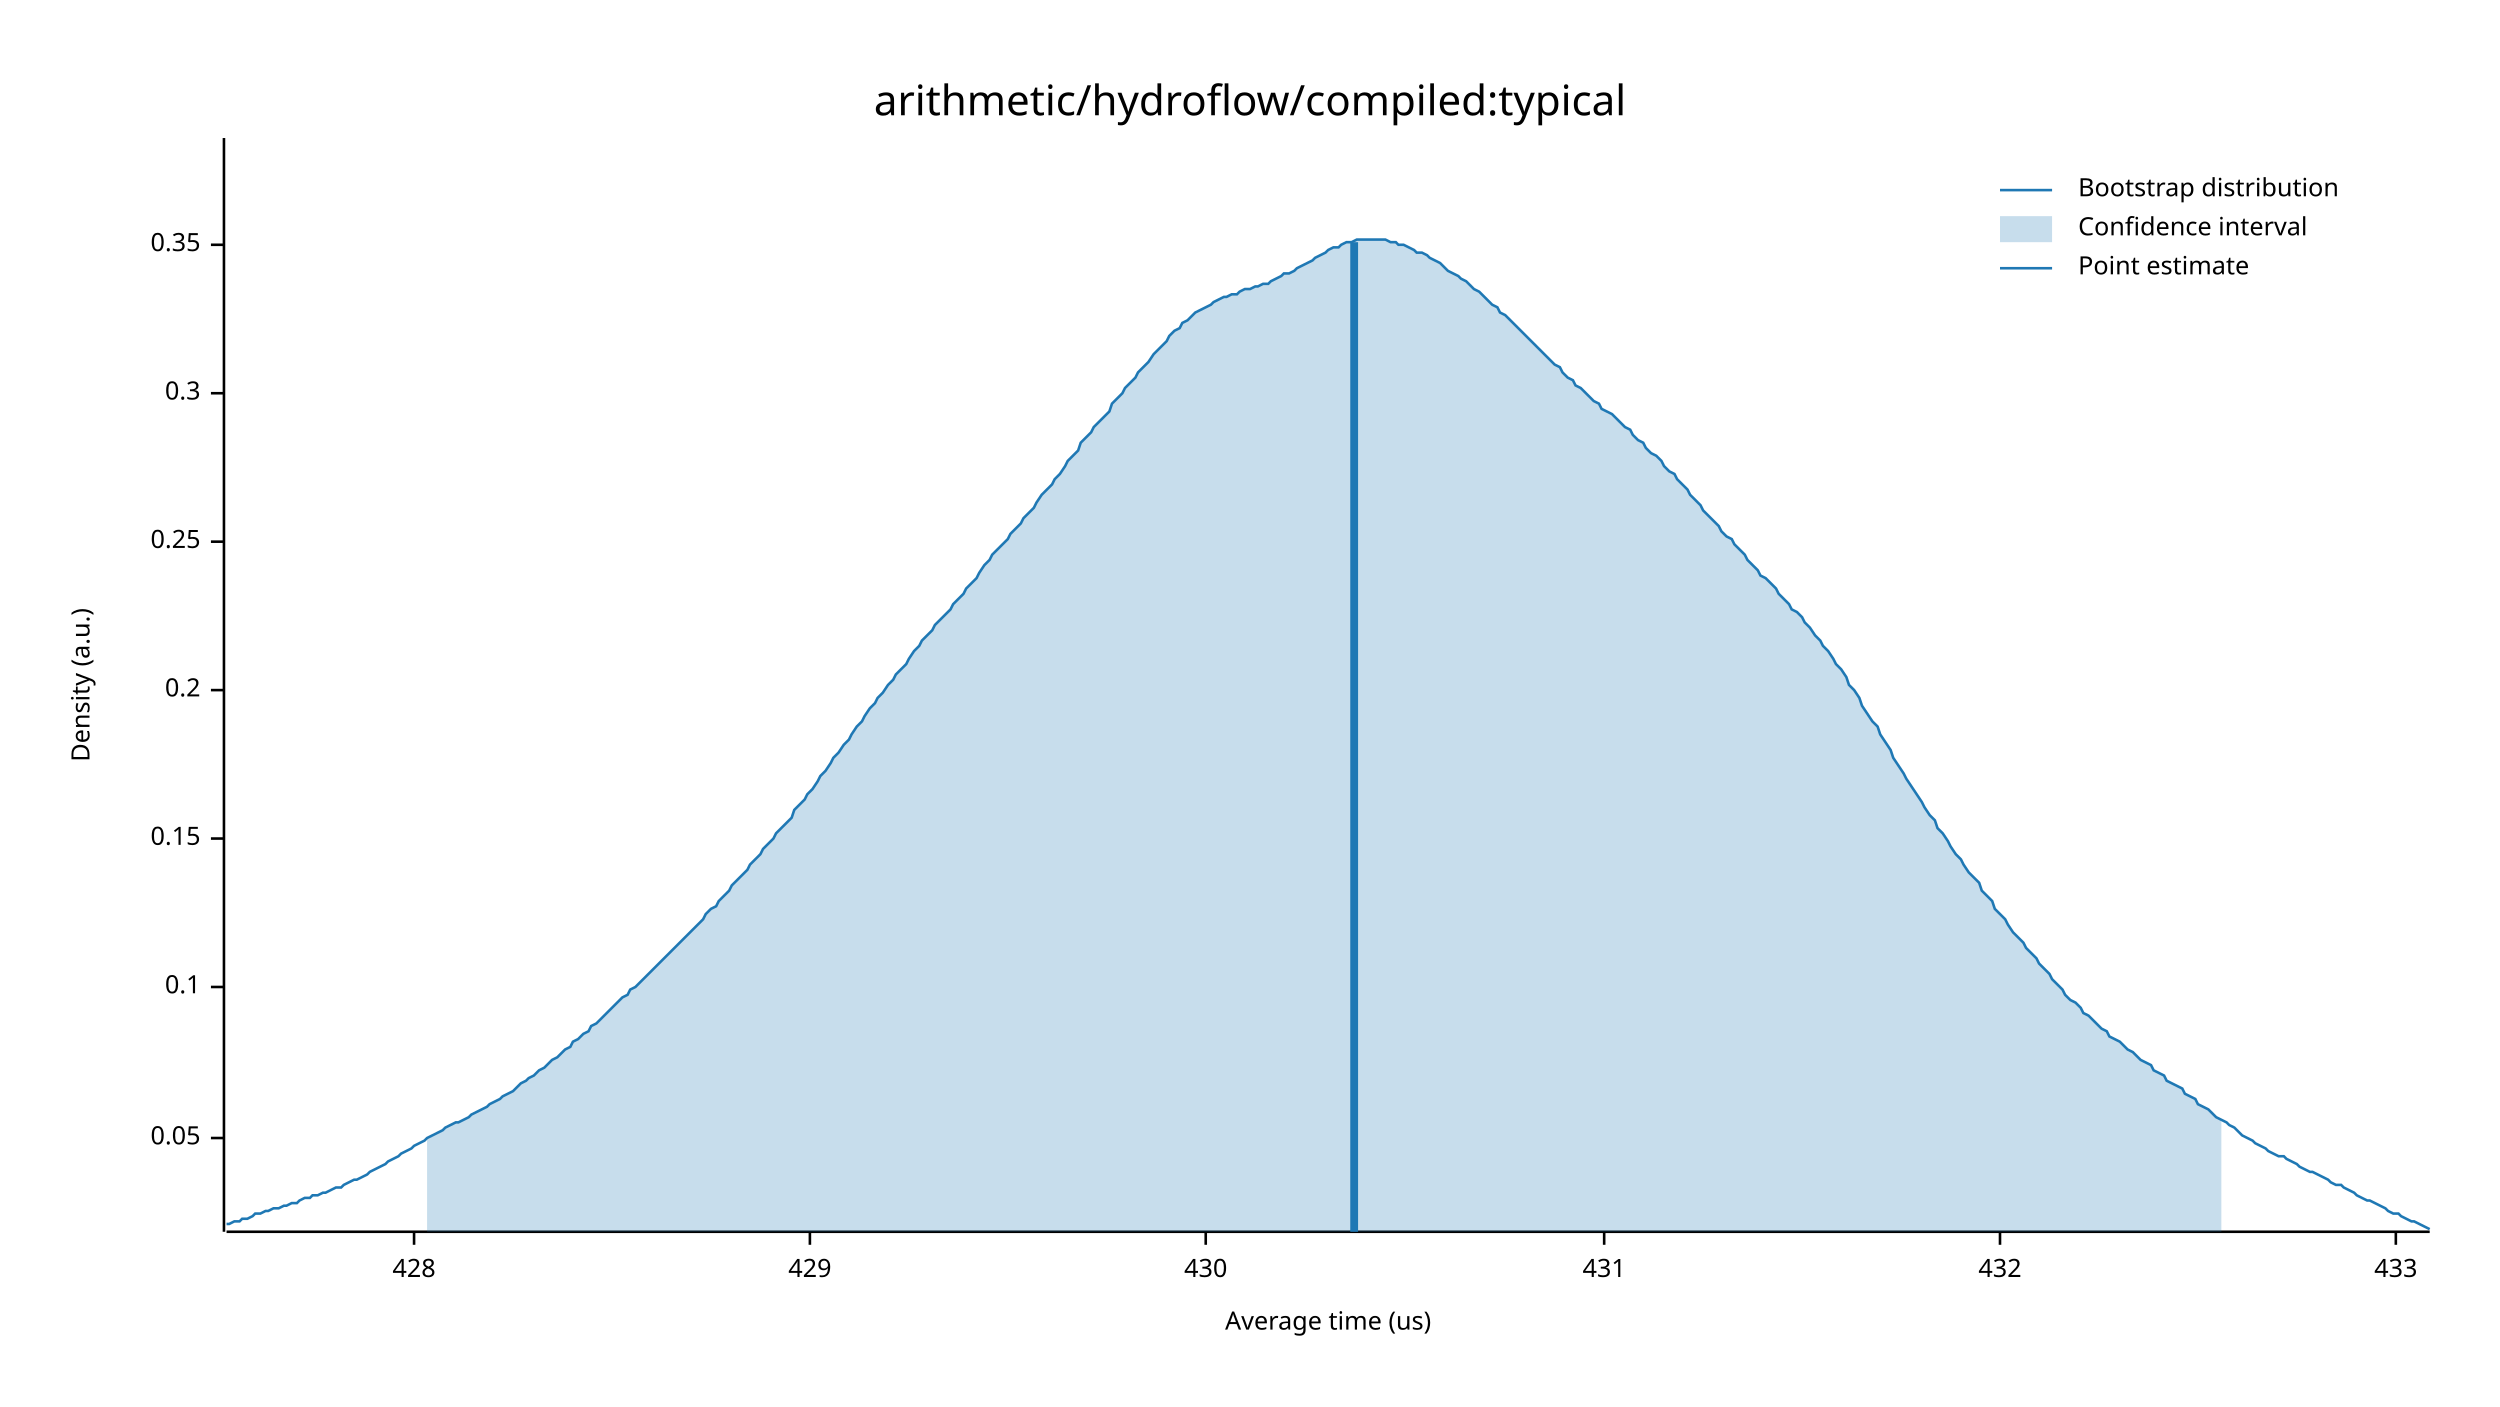
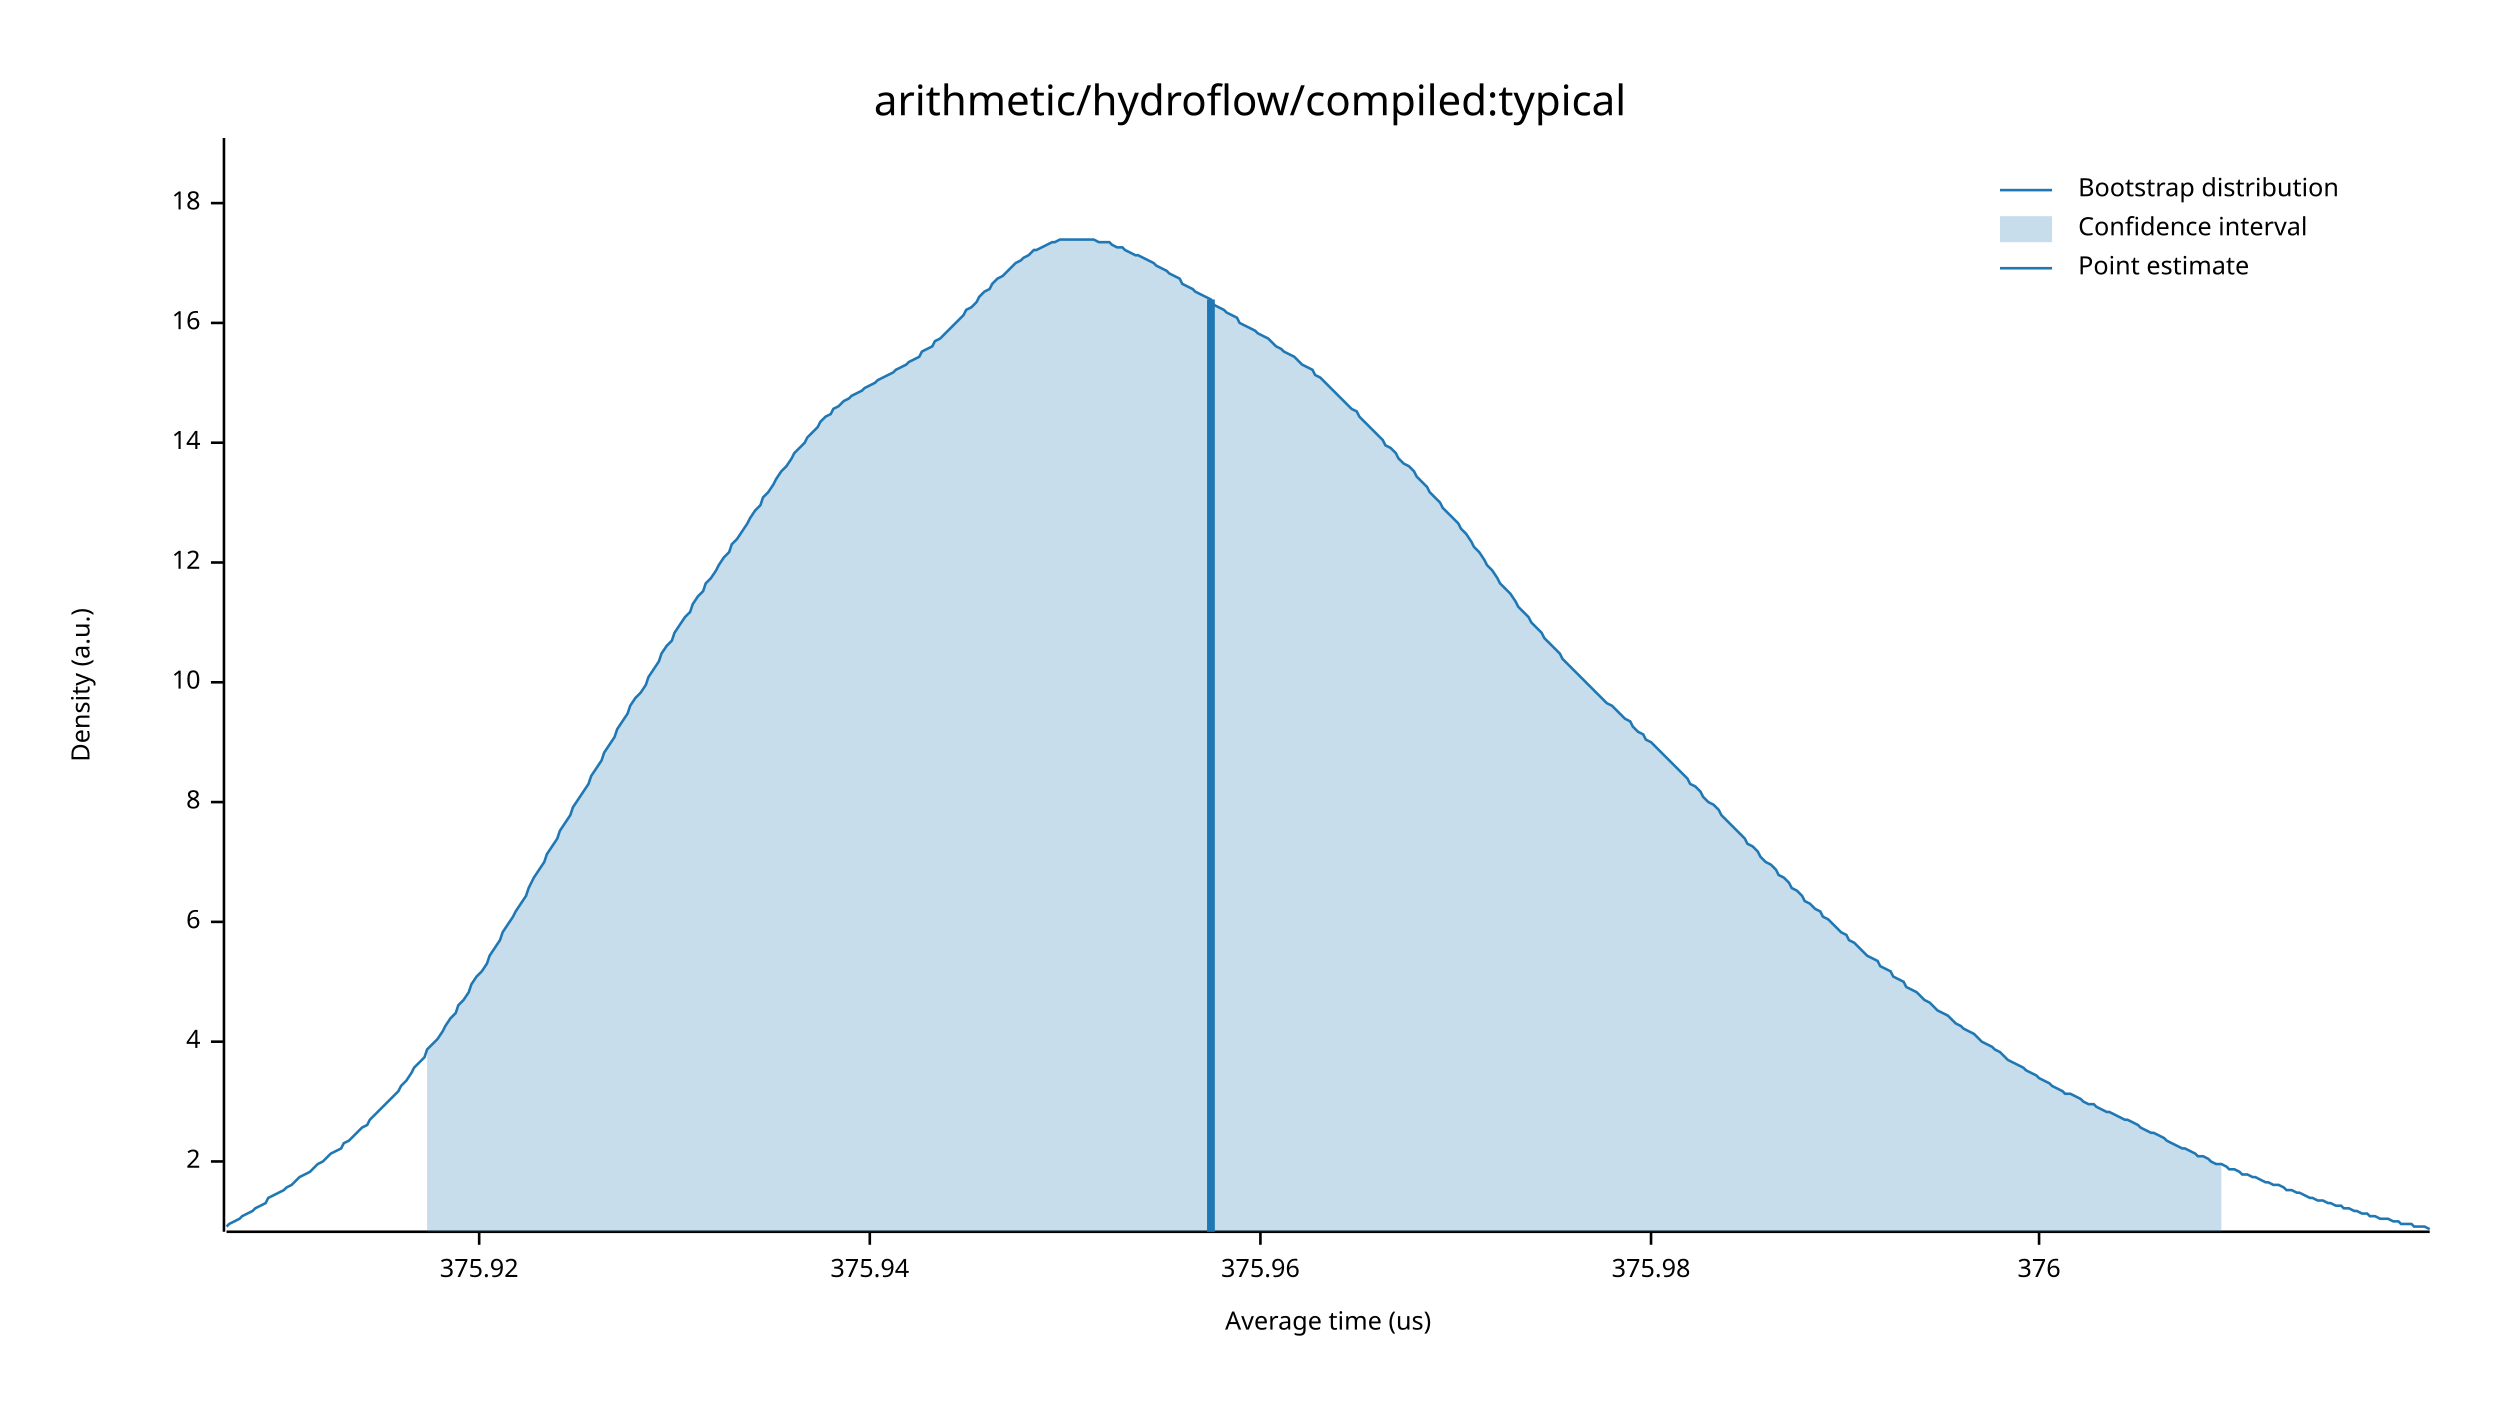
<svg xmlns="http://www.w3.org/2000/svg" width="960" height="540" viewBox="0 0 960 540">
  <text x="480" y="32" dy="0.76em" text-anchor="middle" font-family="sans-serif" font-size="16.129" opacity="1" fill="#000000">
arithmetic/hydroflow/compiled:typical
</text>
  <text x="27" y="263" dy="0.76em" text-anchor="middle" font-family="sans-serif" font-size="9.677" opacity="1" fill="#000000" transform="rotate(270, 27, 263)">
Density (a.u.)
</text>
  <text x="510" y="513" dy="-0.5ex" text-anchor="middle" font-family="sans-serif" font-size="9.677" opacity="1" fill="#000000">
Average time (us)
</text>
  <polyline fill="none" opacity="1" stroke="#000000" stroke-width="1" points="86,53 86,473 " />
-   <text x="77" y="437" dy="0.5ex" text-anchor="end" font-family="sans-serif" font-size="9.677" opacity="1" fill="#000000">
- 0.05
+   <text x="77" y="446" dy="0.5ex" text-anchor="end" font-family="sans-serif" font-size="9.677" opacity="1" fill="#000000">
+ 2
</text>
-   <polyline fill="none" opacity="1" stroke="#000000" stroke-width="1" points="81,437 86,437 " />
-   <text x="77" y="379" dy="0.5ex" text-anchor="end" font-family="sans-serif" font-size="9.677" opacity="1" fill="#000000">
- 0.1
+   <polyline fill="none" opacity="1" stroke="#000000" stroke-width="1" points="81,446 86,446 " />
+   <text x="77" y="400" dy="0.5ex" text-anchor="end" font-family="sans-serif" font-size="9.677" opacity="1" fill="#000000">
+ 4
</text>
-   <polyline fill="none" opacity="1" stroke="#000000" stroke-width="1" points="81,379 86,379 " />
-   <text x="77" y="322" dy="0.5ex" text-anchor="end" font-family="sans-serif" font-size="9.677" opacity="1" fill="#000000">
- 0.15
+   <polyline fill="none" opacity="1" stroke="#000000" stroke-width="1" points="81,400 86,400 " />
+   <text x="77" y="354" dy="0.5ex" text-anchor="end" font-family="sans-serif" font-size="9.677" opacity="1" fill="#000000">
+ 6
</text>
-   <polyline fill="none" opacity="1" stroke="#000000" stroke-width="1" points="81,322 86,322 " />
-   <text x="77" y="265" dy="0.5ex" text-anchor="end" font-family="sans-serif" font-size="9.677" opacity="1" fill="#000000">
- 0.2
+   <polyline fill="none" opacity="1" stroke="#000000" stroke-width="1" points="81,354 86,354 " />
+   <text x="77" y="308" dy="0.5ex" text-anchor="end" font-family="sans-serif" font-size="9.677" opacity="1" fill="#000000">
+ 8
</text>
-   <polyline fill="none" opacity="1" stroke="#000000" stroke-width="1" points="81,265 86,265 " />
-   <text x="77" y="208" dy="0.5ex" text-anchor="end" font-family="sans-serif" font-size="9.677" opacity="1" fill="#000000">
- 0.25
+   <polyline fill="none" opacity="1" stroke="#000000" stroke-width="1" points="81,308 86,308 " />
+   <text x="77" y="262" dy="0.5ex" text-anchor="end" font-family="sans-serif" font-size="9.677" opacity="1" fill="#000000">
+ 10
</text>
-   <polyline fill="none" opacity="1" stroke="#000000" stroke-width="1" points="81,208 86,208 " />
-   <text x="77" y="151" dy="0.5ex" text-anchor="end" font-family="sans-serif" font-size="9.677" opacity="1" fill="#000000">
- 0.3
+   <polyline fill="none" opacity="1" stroke="#000000" stroke-width="1" points="81,262 86,262 " />
+   <text x="77" y="216" dy="0.5ex" text-anchor="end" font-family="sans-serif" font-size="9.677" opacity="1" fill="#000000">
+ 12
</text>
-   <polyline fill="none" opacity="1" stroke="#000000" stroke-width="1" points="81,151 86,151 " />
-   <text x="77" y="94" dy="0.5ex" text-anchor="end" font-family="sans-serif" font-size="9.677" opacity="1" fill="#000000">
- 0.35
+   <polyline fill="none" opacity="1" stroke="#000000" stroke-width="1" points="81,216 86,216 " />
+   <text x="77" y="170" dy="0.5ex" text-anchor="end" font-family="sans-serif" font-size="9.677" opacity="1" fill="#000000">
+ 14
</text>
-   <polyline fill="none" opacity="1" stroke="#000000" stroke-width="1" points="81,94 86,94 " />
+   <polyline fill="none" opacity="1" stroke="#000000" stroke-width="1" points="81,170 86,170 " />
+   <text x="77" y="124" dy="0.5ex" text-anchor="end" font-family="sans-serif" font-size="9.677" opacity="1" fill="#000000">
+ 16
+ </text>
+   <polyline fill="none" opacity="1" stroke="#000000" stroke-width="1" points="81,124 86,124 " />
+   <text x="77" y="78" dy="0.5ex" text-anchor="end" font-family="sans-serif" font-size="9.677" opacity="1" fill="#000000">
+ 18
+ </text>
+   <polyline fill="none" opacity="1" stroke="#000000" stroke-width="1" points="81,78 86,78 " />
  <polyline fill="none" opacity="1" stroke="#000000" stroke-width="1" points="87,473 933,473 " />
-   <text x="159" y="483" dy="0.76em" text-anchor="middle" font-family="sans-serif" font-size="9.677" opacity="1" fill="#000000">
- 428
+   <text x="184" y="483" dy="0.76em" text-anchor="middle" font-family="sans-serif" font-size="9.677" opacity="1" fill="#000000">
+ 375.92
</text>
-   <polyline fill="none" opacity="1" stroke="#000000" stroke-width="1" points="159,473 159,478 " />
-   <text x="311" y="483" dy="0.76em" text-anchor="middle" font-family="sans-serif" font-size="9.677" opacity="1" fill="#000000">
- 429
+   <polyline fill="none" opacity="1" stroke="#000000" stroke-width="1" points="184,473 184,478 " />
+   <text x="334" y="483" dy="0.76em" text-anchor="middle" font-family="sans-serif" font-size="9.677" opacity="1" fill="#000000">
+ 375.94
</text>
-   <polyline fill="none" opacity="1" stroke="#000000" stroke-width="1" points="311,473 311,478 " />
-   <text x="463" y="483" dy="0.76em" text-anchor="middle" font-family="sans-serif" font-size="9.677" opacity="1" fill="#000000">
- 430
+   <polyline fill="none" opacity="1" stroke="#000000" stroke-width="1" points="334,473 334,478 " />
+   <text x="484" y="483" dy="0.76em" text-anchor="middle" font-family="sans-serif" font-size="9.677" opacity="1" fill="#000000">
+ 375.96
</text>
-   <polyline fill="none" opacity="1" stroke="#000000" stroke-width="1" points="463,473 463,478 " />
-   <text x="616" y="483" dy="0.76em" text-anchor="middle" font-family="sans-serif" font-size="9.677" opacity="1" fill="#000000">
- 431
+   <polyline fill="none" opacity="1" stroke="#000000" stroke-width="1" points="484,473 484,478 " />
+   <text x="634" y="483" dy="0.76em" text-anchor="middle" font-family="sans-serif" font-size="9.677" opacity="1" fill="#000000">
+ 375.98
</text>
-   <polyline fill="none" opacity="1" stroke="#000000" stroke-width="1" points="616,473 616,478 " />
-   <text x="768" y="483" dy="0.76em" text-anchor="middle" font-family="sans-serif" font-size="9.677" opacity="1" fill="#000000">
- 432
+   <polyline fill="none" opacity="1" stroke="#000000" stroke-width="1" points="634,473 634,478 " />
+   <text x="783" y="483" dy="0.76em" text-anchor="middle" font-family="sans-serif" font-size="9.677" opacity="1" fill="#000000">
+ 376
</text>
-   <polyline fill="none" opacity="1" stroke="#000000" stroke-width="1" points="768,473 768,478 " />
-   <text x="920" y="483" dy="0.76em" text-anchor="middle" font-family="sans-serif" font-size="9.677" opacity="1" fill="#000000">
- 433
- </text>
-   <polyline fill="none" opacity="1" stroke="#000000" stroke-width="1" points="920,473 920,478 " />
-   <polyline fill="none" opacity="1" stroke="#1F78B4" stroke-width="1" points="87,470 88,470 90,469 92,469 93,468 95,468 97,467 98,466 100,466 102,465 103,465 105,464 107,464 109,463 110,463 112,462 114,462 115,461 117,460 119,460 120,459 122,459 124,458 125,458 127,457 129,456 131,456 132,455 134,454 136,453 137,453 139,452 141,451 142,450 144,449 146,448 148,447 149,446 151,445 153,444 154,443 156,442 158,441 159,440 161,439 163,438 164,437 166,436 168,435 170,434 171,433 173,432 175,431 176,431 178,430 180,429 181,428 183,427 185,426 187,425 188,424 190,423 192,422 193,421 195,420 197,419 198,418 200,416 202,415 203,414 205,413 207,411 209,410 210,409 212,407 214,406 215,405 217,403 219,402 220,400 222,399 224,397 226,396 227,394 229,393 231,391 232,390 234,388 236,386 237,385 239,383 241,382 242,380 244,379 246,377 248,375 249,374 251,372 253,370 254,369 256,367 258,365 259,364 261,362 263,360 265,358 266,357 268,355 270,353 271,351 273,349 275,348 276,346 278,344 280,342 281,340 283,338 285,336 287,334 288,332 290,330 292,328 293,326 295,324 297,322 298,320 300,318 302,316 304,314 305,311 307,309 309,307 310,305 312,303 314,300 315,298 317,296 319,293 320,291 322,289 324,286 326,284 327,282 329,279 331,277 332,275 334,272 336,270 337,268 339,266 341,263 343,261 344,259 346,257 348,255 349,253 351,250 353,248 354,246 356,244 358,242 359,240 361,238 363,236 365,234 366,232 368,230 370,228 371,226 373,224 375,222 376,220 378,217 380,215 381,213 383,211 385,209 387,207 388,205 390,203 392,201 393,199 395,197 397,195 398,193 400,190 402,188 404,186 405,184 407,182 409,179 410,177 412,175 414,173 415,170 417,168 419,166 420,164 422,162 424,160 426,158 427,155 429,153 431,151 432,149 434,147 436,145 437,143 439,141 441,139 443,136 444,135 446,133 448,131 449,129 451,127 453,126 454,124 456,123 458,121 459,120 461,119 463,118 465,117 466,116 468,115 470,114 471,114 473,113 475,113 476,112 478,111 480,111 482,110 483,110 485,109 487,109 488,108 490,107 492,106 493,105 495,105 497,104 498,103 500,102 502,101 504,100 505,99 507,98 509,97 510,96 512,95 514,95 515,94 517,93 519,93 521,92 522,92 524,92 526,92 527,92 529,92 531,92 532,92 534,93 536,93 537,94 539,94 541,95 543,96 544,97 546,97 548,98 549,99 551,100 553,101 554,102 556,104 558,105 560,106 561,107 563,108 565,110 566,111 568,112 570,114 571,115 573,117 575,118 576,120 578,121 580,123 582,125 583,126 585,128 587,130 588,131 590,133 592,135 593,136 595,138 597,140 599,141 600,143 602,145 604,146 605,148 607,149 609,151 610,152 612,154 614,155 615,157 617,158 619,159 621,161 622,162 624,164 626,165 627,167 629,169 631,170 632,172 634,174 636,175 638,177 639,179 641,181 643,182 644,184 646,186 648,188 649,190 651,192 653,194 654,196 656,198 658,200 660,202 661,204 663,206 665,207 666,209 668,211 670,213 671,215 673,217 675,219 676,221 678,222 680,224 682,226 683,228 685,230 687,232 688,234 690,235 692,237 693,239 695,241 697,244 699,246 700,248 702,250 704,253 705,255 707,257 709,260 710,263 712,265 714,268 715,271 717,274 719,277 721,279 722,282 724,285 726,288 727,291 729,294 731,297 732,299 734,302 736,305 738,308 739,310 741,313 743,315 744,318 746,320 748,323 749,325 751,328 753,330 754,332 756,335 758,337 760,339 761,342 763,344 765,346 766,349 768,351 770,353 771,355 773,358 775,360 777,362 778,364 780,366 782,368 783,370 785,372 787,374 788,376 790,378 792,380 793,382 795,384 797,385 799,387 800,389 802,390 804,392 805,393 807,395 809,396 810,398 812,399 814,400 816,402 817,403 819,404 821,406 822,407 824,408 826,409 827,411 829,412 831,413 832,415 834,416 836,417 838,418 839,420 841,421 843,422 844,424 846,425 848,426 849,427 851,429 853,430 855,431 856,432 858,433 860,435 861,436 863,437 865,438 866,439 868,440 870,441 871,442 873,443 875,444 877,444 878,445 880,446 882,447 883,448 885,449 887,450 888,450 890,451 892,452 894,453 895,454 897,455 899,455 900,456 902,457 904,458 905,459 907,460 909,461 910,461 912,462 914,463 916,464 917,465 919,466 921,466 922,467 924,468 926,469 927,469 929,470 931,471 933,472 " />
-   <polygon opacity="0.25" fill="#1F78B4" points="164,437 166,436 168,435 170,434 171,433 173,432 175,431 176,431 178,430 180,429 181,428 183,427 185,426 187,425 188,424 190,423 192,422 193,421 195,420 197,419 198,418 200,416 202,415 203,414 205,413 207,411 209,410 210,409 212,407 214,406 215,405 217,403 219,402 220,400 222,399 224,397 226,396 227,394 229,393 231,391 232,390 234,388 236,386 237,385 239,383 241,382 242,380 244,379 246,377 248,375 249,374 251,372 253,370 254,369 256,367 258,365 259,364 261,362 263,360 265,358 266,357 268,355 270,353 271,351 273,349 275,348 276,346 278,344 280,342 281,340 283,338 285,336 287,334 288,332 290,330 292,328 293,326 295,324 297,322 298,320 300,318 302,316 304,314 305,311 307,309 309,307 310,305 312,303 314,300 315,298 317,296 319,293 320,291 322,289 324,286 326,284 327,282 329,279 331,277 332,275 334,272 336,270 337,268 339,266 341,263 343,261 344,259 346,257 348,255 349,253 351,250 353,248 354,246 356,244 358,242 359,240 361,238 363,236 365,234 366,232 368,230 370,228 371,226 373,224 375,222 376,220 378,217 380,215 381,213 383,211 385,209 387,207 388,205 390,203 392,201 393,199 395,197 397,195 398,193 400,190 402,188 404,186 405,184 407,182 409,179 410,177 412,175 414,173 415,170 417,168 419,166 420,164 422,162 424,160 426,158 427,155 429,153 431,151 432,149 434,147 436,145 437,143 439,141 441,139 443,136 444,135 446,133 448,131 449,129 451,127 453,126 454,124 456,123 458,121 459,120 461,119 463,118 465,117 466,116 468,115 470,114 471,114 473,113 475,113 476,112 478,111 480,111 482,110 483,110 485,109 487,109 488,108 490,107 492,106 493,105 495,105 497,104 498,103 500,102 502,101 504,100 505,99 507,98 509,97 510,96 512,95 514,95 515,94 517,93 519,93 521,92 522,92 524,92 526,92 527,92 529,92 531,92 532,92 534,93 536,93 537,94 539,94 541,95 543,96 544,97 546,97 548,98 549,99 551,100 553,101 554,102 556,104 558,105 560,106 561,107 563,108 565,110 566,111 568,112 570,114 571,115 573,117 575,118 576,120 578,121 580,123 582,125 583,126 585,128 587,130 588,131 590,133 592,135 593,136 595,138 597,140 599,141 600,143 602,145 604,146 605,148 607,149 609,151 610,152 612,154 614,155 615,157 617,158 619,159 621,161 622,162 624,164 626,165 627,167 629,169 631,170 632,172 634,174 636,175 638,177 639,179 641,181 643,182 644,184 646,186 648,188 649,190 651,192 653,194 654,196 656,198 658,200 660,202 661,204 663,206 665,207 666,209 668,211 670,213 671,215 673,217 675,219 676,221 678,222 680,224 682,226 683,228 685,230 687,232 688,234 690,235 692,237 693,239 695,241 697,244 699,246 700,248 702,250 704,253 705,255 707,257 709,260 710,263 712,265 714,268 715,271 717,274 719,277 721,279 722,282 724,285 726,288 727,291 729,294 731,297 732,299 734,302 736,305 738,308 739,310 741,313 743,315 744,318 746,320 748,323 749,325 751,328 753,330 754,332 756,335 758,337 760,339 761,342 763,344 765,346 766,349 768,351 770,353 771,355 773,358 775,360 777,362 778,364 780,366 782,368 783,370 785,372 787,374 788,376 790,378 792,380 793,382 795,384 797,385 799,387 800,389 802,390 804,392 805,393 807,395 809,396 810,398 812,399 814,400 816,402 817,403 819,404 821,406 822,407 824,408 826,409 827,411 829,412 831,413 832,415 834,416 836,417 838,418 839,420 841,421 843,422 844,424 846,425 848,426 849,427 851,429 853,430 853,473 164,473 " />
-   <polyline fill="none" opacity="1" stroke="#1F78B4" stroke-width="3" points="520,473 520,93 " />
+   <polyline fill="none" opacity="1" stroke="#000000" stroke-width="1" points="783,473 783,478 " />
+   <polyline fill="none" opacity="1" stroke="#1F78B4" stroke-width="1" points="87,471 88,470 90,469 92,468 93,467 95,466 97,465 98,464 100,463 102,462 103,460 105,459 107,458 109,457 110,456 112,455 114,453 115,452 117,451 119,450 120,449 122,447 124,446 125,445 127,443 129,442 131,441 132,439 134,438 136,436 137,435 139,433 141,432 142,430 144,428 146,426 148,424 149,423 151,421 153,419 154,417 156,415 158,412 159,410 161,408 163,406 164,403 166,401 168,399 170,396 171,394 173,391 175,389 176,386 178,384 180,381 181,378 183,375 185,373 187,370 188,367 190,364 192,361 193,358 195,355 197,352 198,350 200,347 202,344 203,341 205,337 207,334 209,331 210,328 212,325 214,322 215,319 217,316 219,313 220,310 222,307 224,304 226,301 227,298 229,295 231,292 232,289 234,286 236,283 237,280 239,277 241,274 242,271 244,268 246,266 248,263 249,260 251,257 253,254 254,251 256,248 258,246 259,243 261,240 263,237 265,235 266,232 268,229 270,227 271,224 273,222 275,219 276,217 278,214 280,212 281,209 283,207 285,204 287,201 288,199 290,196 292,194 293,191 295,189 297,186 298,184 300,181 302,179 304,176 305,174 307,172 309,170 310,168 312,166 314,164 315,162 317,160 319,159 320,157 322,156 324,154 326,153 327,152 329,151 331,150 332,149 334,148 336,147 337,146 339,145 341,144 343,143 344,142 346,141 348,140 349,139 351,138 353,137 354,135 356,134 358,133 359,131 361,130 363,128 365,126 366,125 368,123 370,121 371,119 373,118 375,116 376,114 378,112 380,111 381,109 383,107 385,106 387,104 388,103 390,101 392,100 393,99 395,98 397,96 398,96 400,95 402,94 404,93 405,93 407,92 409,92 410,92 412,92 414,92 415,92 417,92 419,92 420,92 422,93 424,93 426,93 427,94 429,95 431,95 432,96 434,97 436,98 437,98 439,99 441,100 443,101 444,102 446,103 448,104 449,105 451,106 453,107 454,109 456,110 458,111 459,112 461,113 463,114 465,115 466,117 468,118 470,119 471,120 473,121 475,122 476,124 478,125 480,126 482,127 483,128 485,129 487,130 488,131 490,133 492,134 493,135 495,136 497,137 498,138 500,140 502,141 504,142 505,144 507,145 509,147 510,148 512,150 514,152 515,153 517,155 519,157 521,158 522,160 524,162 526,164 527,165 529,167 531,169 532,171 534,172 536,174 537,176 539,178 541,179 543,181 544,183 546,185 548,187 549,189 551,191 553,193 554,195 556,197 558,199 560,201 561,203 563,205 565,208 566,210 568,212 570,215 571,217 573,219 575,222 576,224 578,226 580,228 582,231 583,233 585,235 587,237 588,239 590,241 592,243 593,245 595,247 597,249 599,251 600,253 602,255 604,257 605,258 607,260 609,262 610,263 612,265 614,267 615,268 617,270 619,271 621,273 622,274 624,276 626,277 627,279 629,281 631,282 632,284 634,285 636,287 638,289 639,290 641,292 643,294 644,295 646,297 648,299 649,301 651,302 653,304 654,306 656,308 658,309 660,311 661,313 663,315 665,317 666,318 668,320 670,322 671,324 673,325 675,327 676,329 678,331 680,332 682,334 683,336 685,337 687,339 688,341 690,342 692,344 693,346 695,347 697,349 699,350 700,352 702,353 704,355 705,356 707,358 709,359 710,361 712,362 714,364 715,365 717,367 719,368 721,369 722,371 724,372 726,373 727,375 729,376 731,377 732,379 734,380 736,381 738,383 739,384 741,385 743,387 744,388 746,389 748,390 749,391 751,393 753,394 754,395 756,396 758,397 760,399 761,400 763,401 765,402 766,403 768,404 770,406 771,407 773,408 775,409 777,410 778,411 780,412 782,413 783,414 785,415 787,416 788,417 790,418 792,419 793,420 795,420 797,421 799,422 800,423 802,424 804,424 805,425 807,426 809,427 810,427 812,428 814,429 816,430 817,430 819,431 821,432 822,433 824,434 826,435 827,435 829,436 831,437 832,438 834,439 836,440 838,441 839,441 841,442 843,443 844,444 846,444 848,445 849,446 851,447 853,447 855,448 856,449 858,449 860,450 861,451 863,451 865,452 866,452 868,453 870,454 871,454 873,455 875,455 877,456 878,457 880,457 882,458 883,458 885,459 887,460 888,460 890,461 892,461 894,462 895,462 897,463 899,463 900,464 902,464 904,465 905,465 907,466 909,466 910,467 912,467 914,468 916,468 917,468 919,469 921,469 922,470 924,470 926,470 927,471 929,471 931,471 933,472 " />
+   <polygon opacity="0.25" fill="#1F78B4" points="164,403 166,401 168,399 170,396 171,394 173,391 175,389 176,386 178,384 180,381 181,378 183,375 185,373 187,370 188,367 190,364 192,361 193,358 195,355 197,352 198,350 200,347 202,344 203,341 205,337 207,334 209,331 210,328 212,325 214,322 215,319 217,316 219,313 220,310 222,307 224,304 226,301 227,298 229,295 231,292 232,289 234,286 236,283 237,280 239,277 241,274 242,271 244,268 246,266 248,263 249,260 251,257 253,254 254,251 256,248 258,246 259,243 261,240 263,237 265,235 266,232 268,229 270,227 271,224 273,222 275,219 276,217 278,214 280,212 281,209 283,207 285,204 287,201 288,199 290,196 292,194 293,191 295,189 297,186 298,184 300,181 302,179 304,176 305,174 307,172 309,170 310,168 312,166 314,164 315,162 317,160 319,159 320,157 322,156 324,154 326,153 327,152 329,151 331,150 332,149 334,148 336,147 337,146 339,145 341,144 343,143 344,142 346,141 348,140 349,139 351,138 353,137 354,135 356,134 358,133 359,131 361,130 363,128 365,126 366,125 368,123 370,121 371,119 373,118 375,116 376,114 378,112 380,111 381,109 383,107 385,106 387,104 388,103 390,101 392,100 393,99 395,98 397,96 398,96 400,95 402,94 404,93 405,93 407,92 409,92 410,92 412,92 414,92 415,92 417,92 419,92 420,92 422,93 424,93 426,93 427,94 429,95 431,95 432,96 434,97 436,98 437,98 439,99 441,100 443,101 444,102 446,103 448,104 449,105 451,106 453,107 454,109 456,110 458,111 459,112 461,113 463,114 465,115 466,117 468,118 470,119 471,120 473,121 475,122 476,124 478,125 480,126 482,127 483,128 485,129 487,130 488,131 490,133 492,134 493,135 495,136 497,137 498,138 500,140 502,141 504,142 505,144 507,145 509,147 510,148 512,150 514,152 515,153 517,155 519,157 521,158 522,160 524,162 526,164 527,165 529,167 531,169 532,171 534,172 536,174 537,176 539,178 541,179 543,181 544,183 546,185 548,187 549,189 551,191 553,193 554,195 556,197 558,199 560,201 561,203 563,205 565,208 566,210 568,212 570,215 571,217 573,219 575,222 576,224 578,226 580,228 582,231 583,233 585,235 587,237 588,239 590,241 592,243 593,245 595,247 597,249 599,251 600,253 602,255 604,257 605,258 607,260 609,262 610,263 612,265 614,267 615,268 617,270 619,271 621,273 622,274 624,276 626,277 627,279 629,281 631,282 632,284 634,285 636,287 638,289 639,290 641,292 643,294 644,295 646,297 648,299 649,301 651,302 653,304 654,306 656,308 658,309 660,311 661,313 663,315 665,317 666,318 668,320 670,322 671,324 673,325 675,327 676,329 678,331 680,332 682,334 683,336 685,337 687,339 688,341 690,342 692,344 693,346 695,347 697,349 699,350 700,352 702,353 704,355 705,356 707,358 709,359 710,361 712,362 714,364 715,365 717,367 719,368 721,369 722,371 724,372 726,373 727,375 729,376 731,377 732,379 734,380 736,381 738,383 739,384 741,385 743,387 744,388 746,389 748,390 749,391 751,393 753,394 754,395 756,396 758,397 760,399 761,400 763,401 765,402 766,403 768,404 770,406 771,407 773,408 775,409 777,410 778,411 780,412 782,413 783,414 785,415 787,416 788,417 790,418 792,419 793,420 795,420 797,421 799,422 800,423 802,424 804,424 805,425 807,426 809,427 810,427 812,428 814,429 816,430 817,430 819,431 821,432 822,433 824,434 826,435 827,435 829,436 831,437 832,438 834,439 836,440 838,441 839,441 841,442 843,443 844,444 846,444 848,445 849,446 851,447 853,447 853,473 164,473 " />
+   <polyline fill="none" opacity="1" stroke="#1F78B4" stroke-width="3" points="465,473 465,115 " />
  <text x="798" y="68" dy="0.76em" text-anchor="start" font-family="sans-serif" font-size="9.677" opacity="1" fill="#000000">
Bootstrap distribution
</text>
  <text x="798" y="83" dy="0.76em" text-anchor="start" font-family="sans-serif" font-size="9.677" opacity="1" fill="#000000">
Confidence interval
</text>
  <text x="798" y="98" dy="0.76em" text-anchor="start" font-family="sans-serif" font-size="9.677" opacity="1" fill="#000000">
Point estimate
</text>
  <polyline fill="none" opacity="1" stroke="#1F78B4" stroke-width="1" points="768,73 788,73 " />
  <rect x="768" y="83" width="20" height="10" opacity="0.25" fill="#1F78B4" stroke="none" />
  <polyline fill="none" opacity="1" stroke="#1F78B4" stroke-width="1" points="768,103 788,103 " />
</svg>
